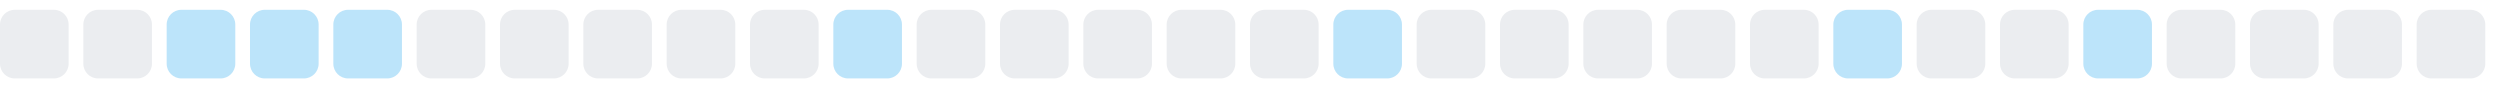
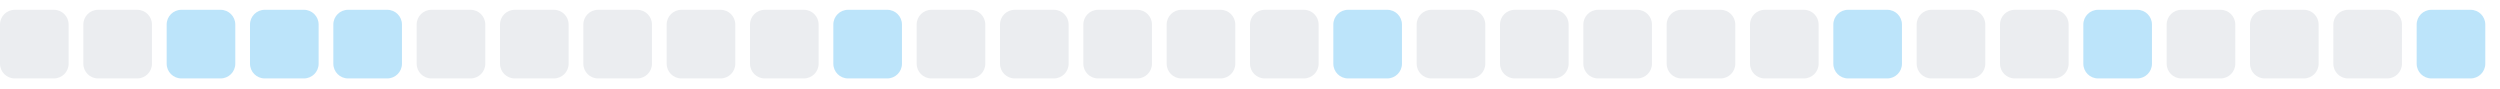
<svg xmlns="http://www.w3.org/2000/svg" width="255" height="9">
  <style>
        .level0 { fill: #ebedf0; }
        .level1 { fill: #bce4fa; }
        .level2 { fill: #75c7f7; }
        .level3 { fill: #30a9f2; }
        .level4 { fill: #008ee6; }
        @media (prefers-color-scheme: dark) {
          .level0 { fill: #161b22; }
          .level1 { fill: #0b3b5c; }
          .level2 { fill: #0a6299; }
          .level3 { fill: #008ee6; }
          .level4 { fill: #5bc4ff; }
        }
      </style>
  <rect x="0.0" y="1" width="7" height="7" rx="1.5" ry="1.5" class="level0" />
  <rect x="8.5" y="1" width="7" height="7" rx="1.5" ry="1.5" class="level0" />
  <rect x="17.0" y="1" width="7" height="7" rx="1.5" ry="1.5" class="level1" />
  <rect x="25.5" y="1" width="7" height="7" rx="1.5" ry="1.5" class="level1" />
  <rect x="34.0" y="1" width="7" height="7" rx="1.5" ry="1.5" class="level1" />
  <rect x="42.5" y="1" width="7" height="7" rx="1.5" ry="1.5" class="level0" />
  <rect x="51.0" y="1" width="7" height="7" rx="1.5" ry="1.5" class="level0" />
  <rect x="59.5" y="1" width="7" height="7" rx="1.5" ry="1.5" class="level0" />
  <rect x="68.0" y="1" width="7" height="7" rx="1.5" ry="1.5" class="level0" />
  <rect x="76.5" y="1" width="7" height="7" rx="1.5" ry="1.5" class="level0" />
  <rect x="85.0" y="1" width="7" height="7" rx="1.5" ry="1.5" class="level1" />
  <rect x="93.5" y="1" width="7" height="7" rx="1.5" ry="1.5" class="level0" />
  <rect x="102.0" y="1" width="7" height="7" rx="1.5" ry="1.5" class="level0" />
  <rect x="110.5" y="1" width="7" height="7" rx="1.5" ry="1.5" class="level0" />
  <rect x="119.0" y="1" width="7" height="7" rx="1.5" ry="1.5" class="level0" />
  <rect x="127.5" y="1" width="7" height="7" rx="1.5" ry="1.5" class="level0" />
  <rect x="136.0" y="1" width="7" height="7" rx="1.5" ry="1.5" class="level1" />
  <rect x="144.5" y="1" width="7" height="7" rx="1.5" ry="1.5" class="level0" />
  <rect x="153.0" y="1" width="7" height="7" rx="1.5" ry="1.5" class="level0" />
  <rect x="161.5" y="1" width="7" height="7" rx="1.5" ry="1.5" class="level0" />
  <rect x="170.0" y="1" width="7" height="7" rx="1.5" ry="1.5" class="level0" />
  <rect x="178.5" y="1" width="7" height="7" rx="1.5" ry="1.5" class="level0" />
  <rect x="187.0" y="1" width="7" height="7" rx="1.5" ry="1.5" class="level1" />
  <rect x="195.5" y="1" width="7" height="7" rx="1.5" ry="1.5" class="level0" />
  <rect x="204.0" y="1" width="7" height="7" rx="1.5" ry="1.5" class="level0" />
  <rect x="212.5" y="1" width="7" height="7" rx="1.5" ry="1.5" class="level1" />
  <rect x="221.0" y="1" width="7" height="7" rx="1.5" ry="1.5" class="level0" />
  <rect x="229.5" y="1" width="7" height="7" rx="1.5" ry="1.5" class="level0" />
  <rect x="238.0" y="1" width="7" height="7" rx="1.5" ry="1.5" class="level0" />
-   <rect x="246.5" y="1" width="7" height="7" rx="1.5" ry="1.5" class="level0" />
+   <rect x="246.5" y="1" width="7" height="7" rx="1.5" ry="1.5" class="level1" />
</svg>
